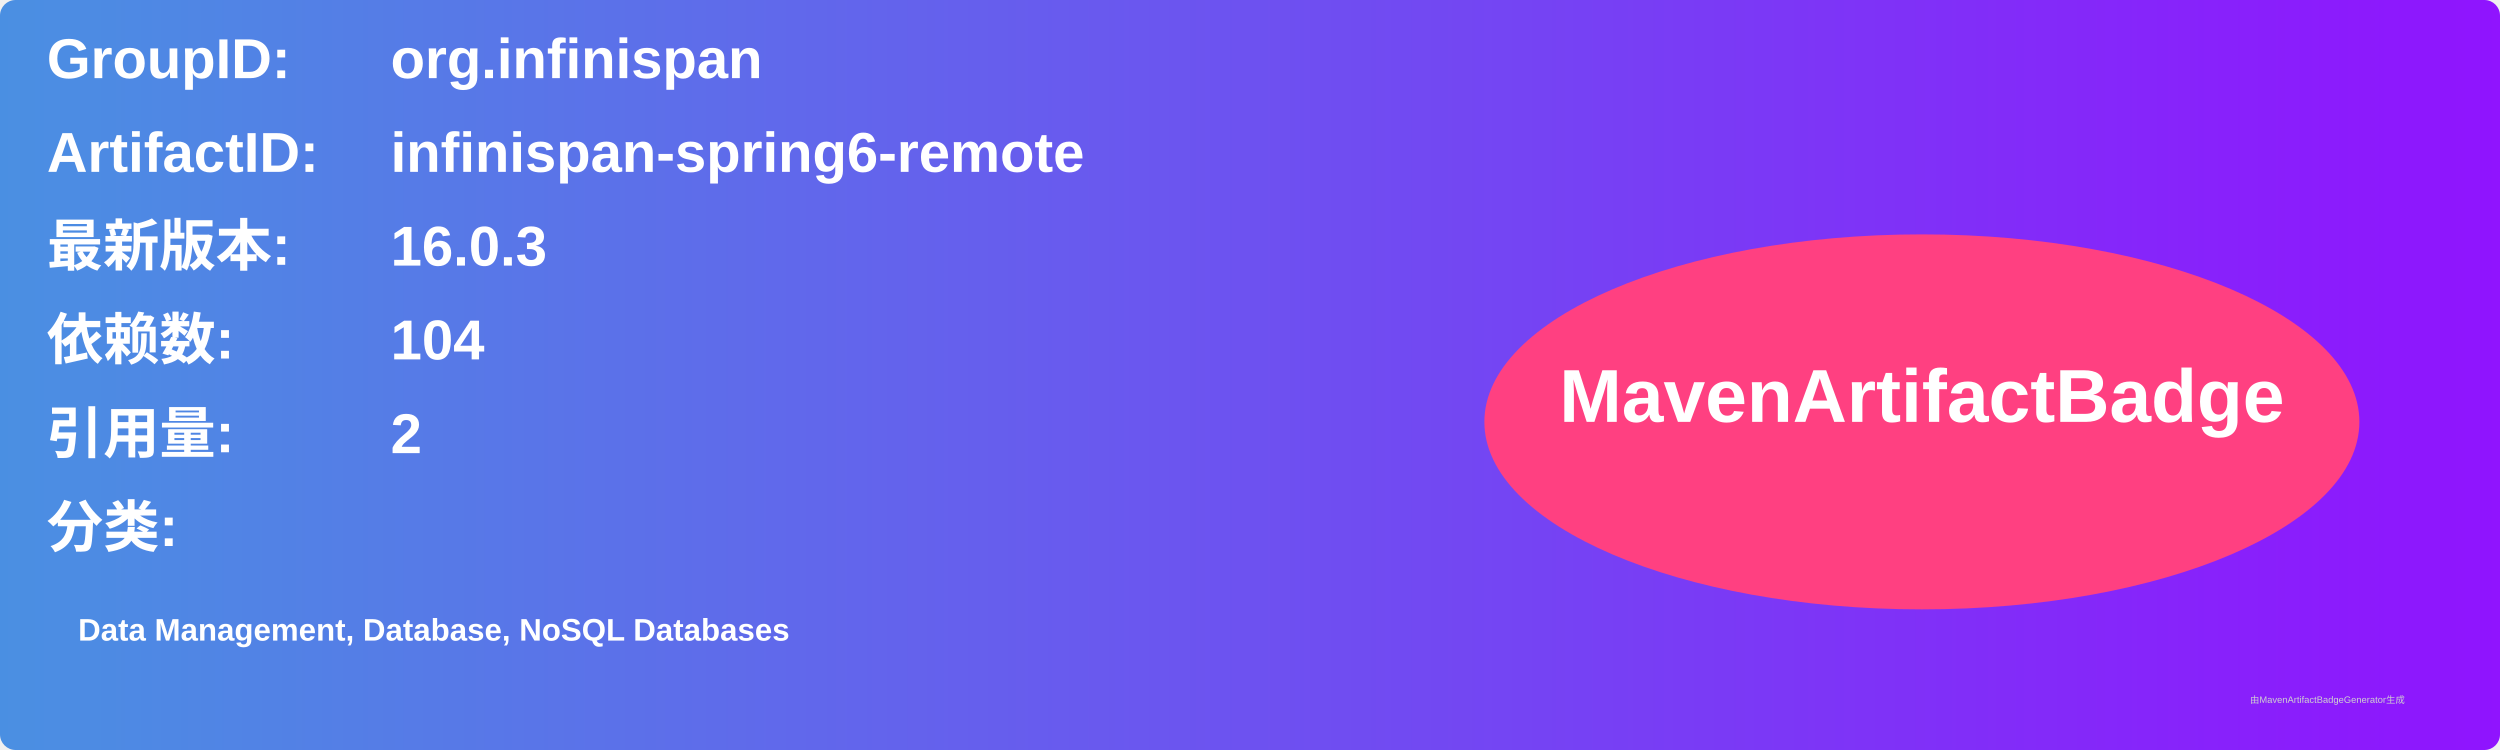
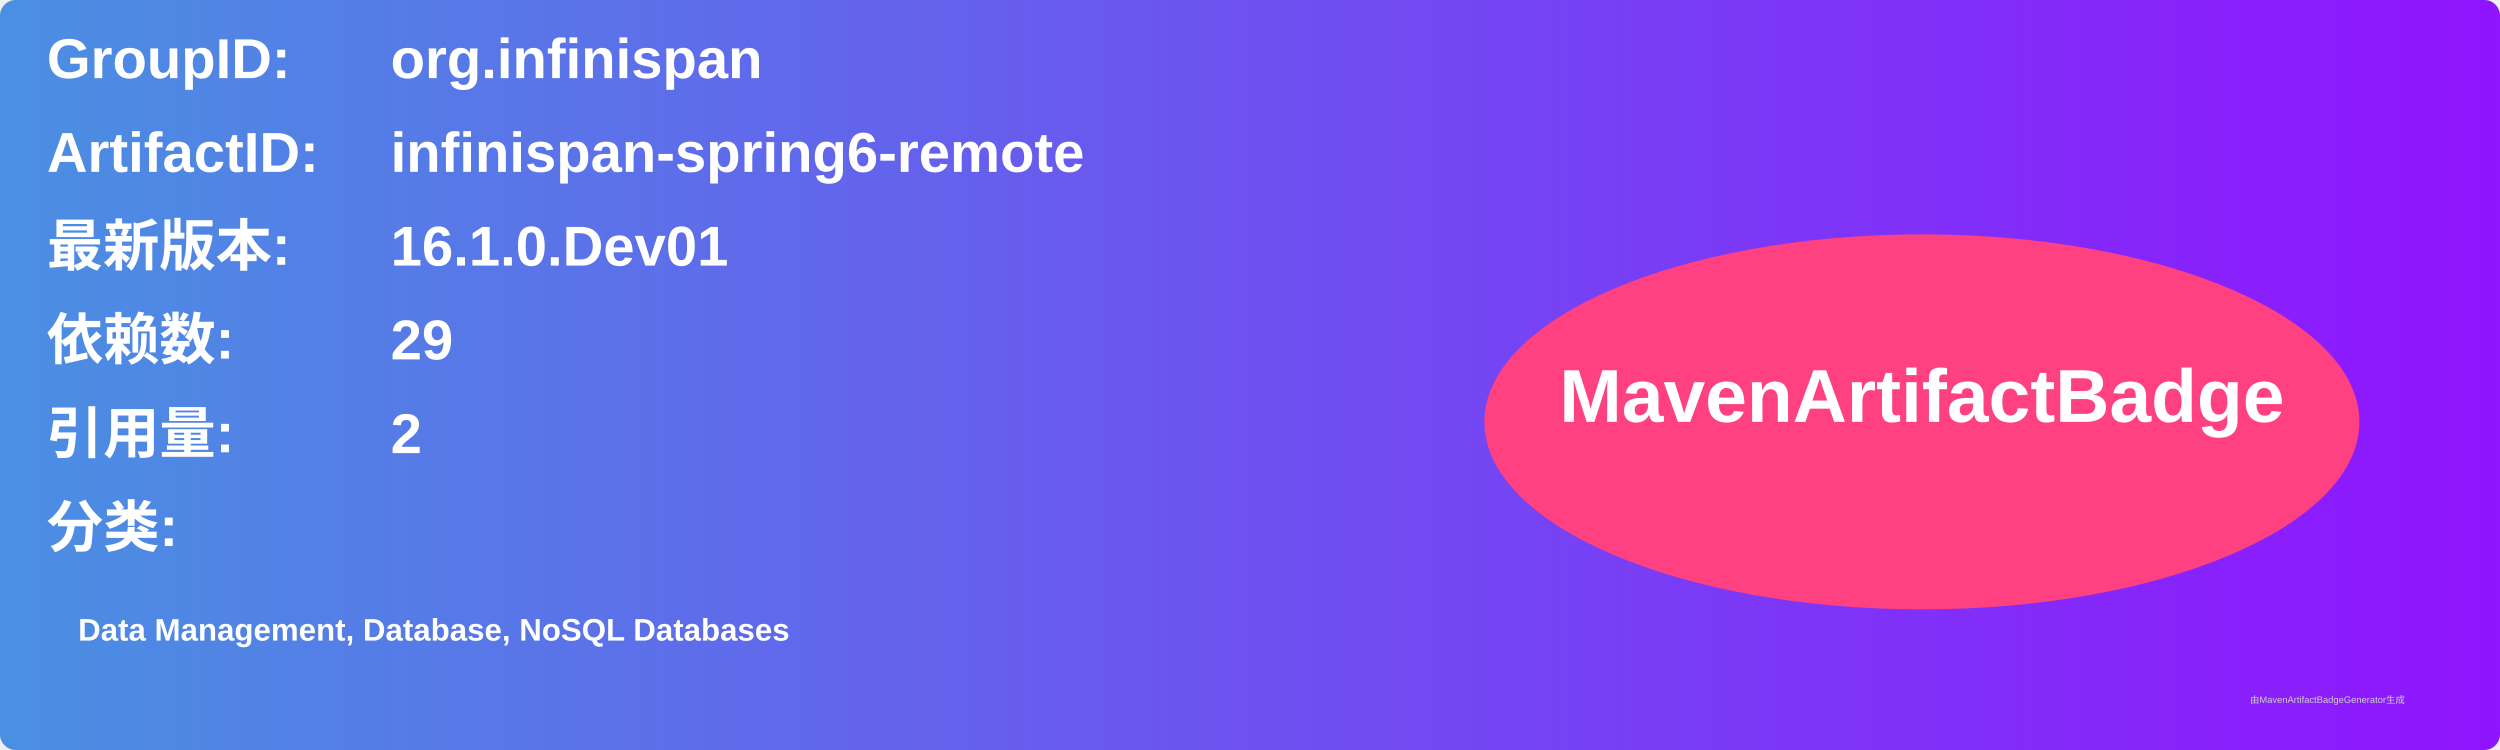
<svg xmlns="http://www.w3.org/2000/svg" width="800" height="240" viewBox="0 0 800 240">
  <linearGradient id="grad" x1="0%" y1="0%" x2="100%" y2="0%">
    <stop offset="0%" stop-color="#4a90e2" />
    <stop offset="100%" stop-color="#9013fe" />
  </linearGradient>
  <rect width="100%" height="100%" rx="5" ry="5" fill="url(#grad)" />
  <g transform="translate(15, 15)">
    <text x="0" y="10" font-family="Arial" font-size="18" fill="white" font-weight="bold" width="260">GroupID:</text>
    <text x="110" y="10" font-family="Arial" font-size="18" fill="white" font-weight="bold" width="460">org.infinispan</text>
    <text x="0" y="40" font-family="Arial" font-size="18" fill="white" font-weight="bold" width="260">ArtifactID:</text>
    <text x="110" y="40" font-family="Arial" font-size="18" fill="white" font-weight="bold" width="460">infinispan-spring6-remote</text>
    <text x="0" y="70" font-family="Arial" font-size="18" fill="white" font-weight="bold">最新版本:</text>
    <text x="110" y="70" font-family="Arial" font-size="18" fill="white" font-weight="bold">
-       <tspan font-weight="bold">16.0.3</tspan>
+       <tspan font-weight="bold">16.1.0.Dev01</tspan>
    </text>
    <text x="0" y="100" font-family="Arial" font-size="18" fill="white" font-weight="bold">依赖数: </text>
    <text x="110" y="100" font-family="Arial" font-size="18" fill="white">
-       <tspan font-weight="bold">104</tspan>
+       <tspan font-weight="bold">29</tspan>
    </text>
    <text x="0" y="130" font-family="Arial" font-size="18" fill="white" font-weight="bold">引用量: </text>
    <text x="110" y="130" font-family="Arial" font-size="18" fill="white">
      <tspan font-weight="bold">2</tspan>
    </text>
    <text x="0" y="160" font-family="Arial" font-size="18" fill="white" font-weight="bold">分类:</text>
    <text x="10" y="190" font-family="Arial" font-size="10" fill="white">
      <tspan font-weight="bold">Data Management, Database, NoSQL Databases</tspan>
    </text>
    <ellipse cx="600" cy="120" rx="140" ry="60" fill="#ff4081" />
    <text x="600" y="120" text-anchor="middle" font-family="Arial" font-size="24" fill="white" font-weight="bold">MavenArtifactBadge</text>
  </g>
  <text x="720" y="225" font-family="Arial" font-size="3" fill="#d0d0d0">由MavenArtifactBadgeGenerator生成</text>
</svg>
